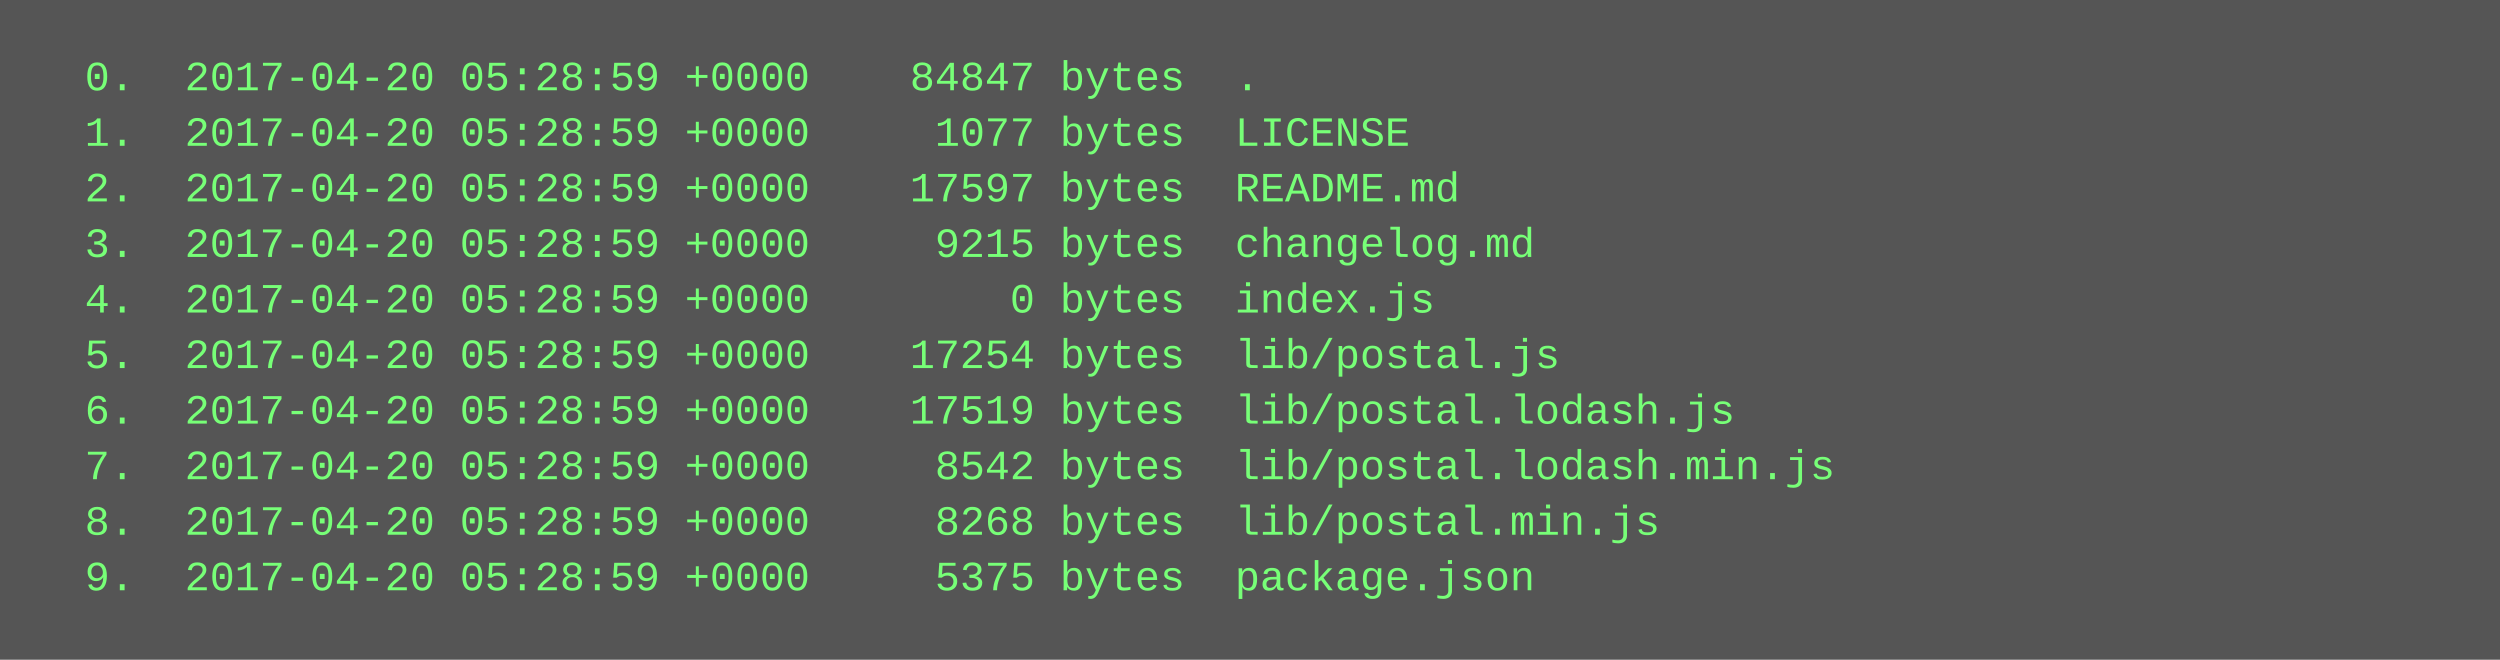
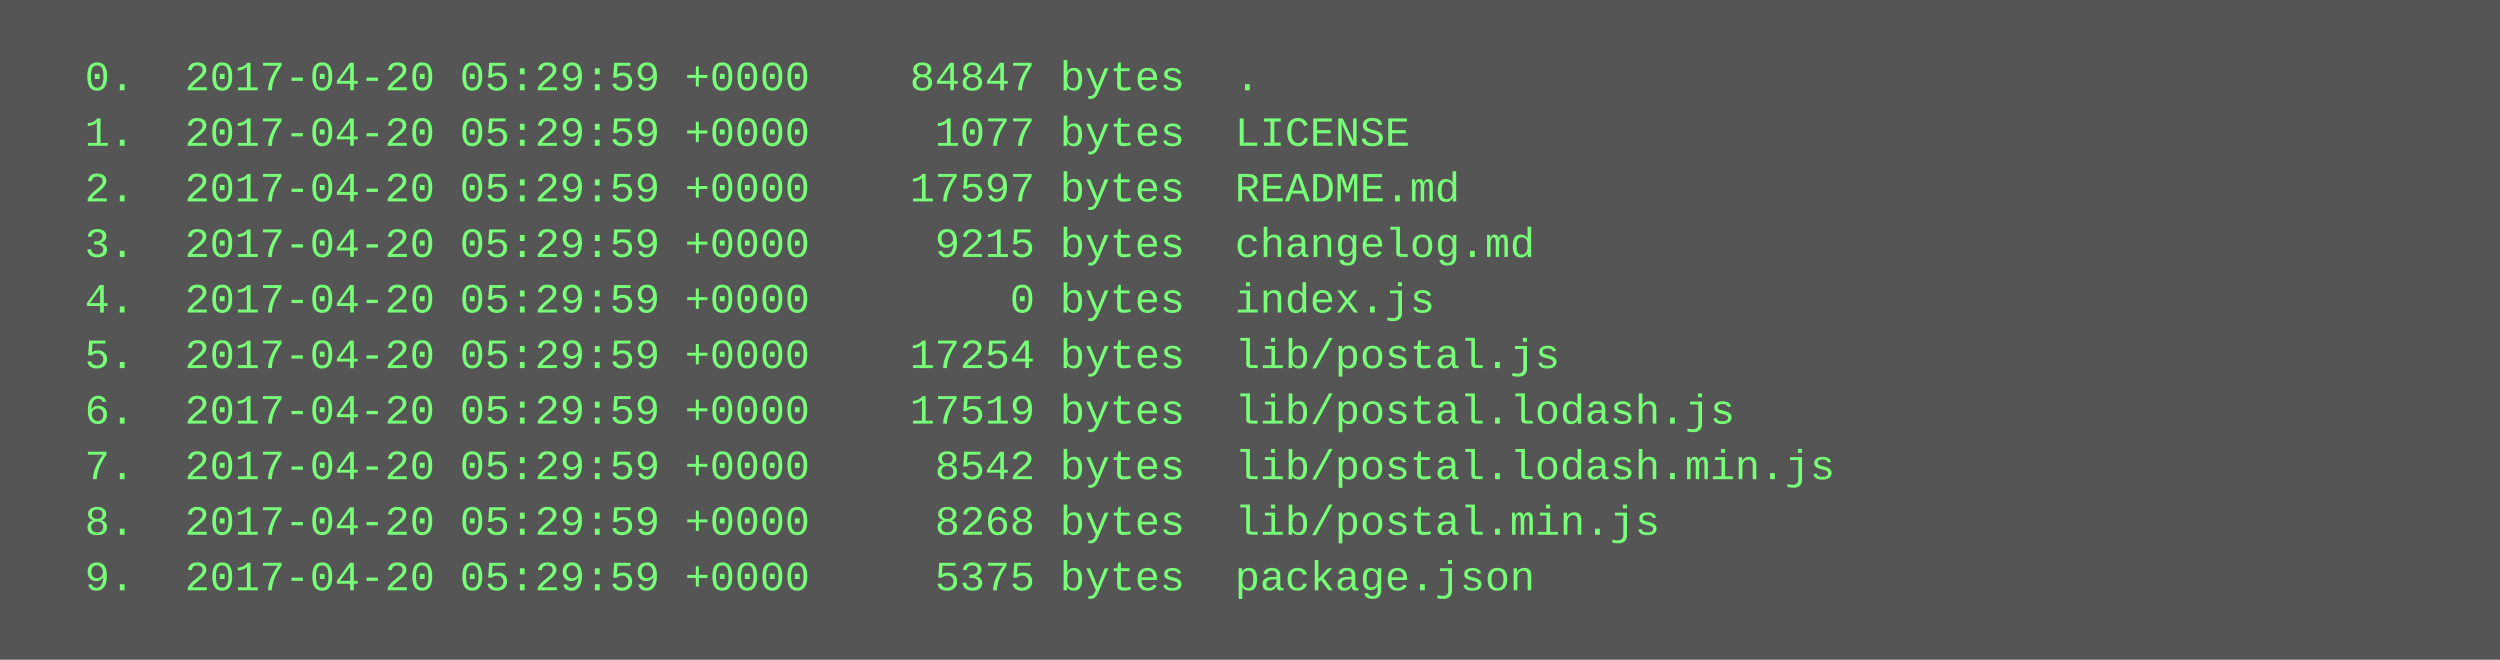
<svg xmlns="http://www.w3.org/2000/svg" height="190" width="720">
  <rect height="190" fill="#555" width="720" />
  <text fill="#7f7" font-family="Courier New" font-size="12" xml:space="preserve">
-     <tspan x="10" y="26">  0.  2017-04-20 05:28:59 +0000    84847 bytes  .</tspan>
-     <tspan x="10" y="42">  1.  2017-04-20 05:28:59 +0000     1077 bytes  LICENSE</tspan>
-     <tspan x="10" y="58">  2.  2017-04-20 05:28:59 +0000    17597 bytes  README.md</tspan>
-     <tspan x="10" y="74">  3.  2017-04-20 05:28:59 +0000     9215 bytes  changelog.md</tspan>
-     <tspan x="10" y="90">  4.  2017-04-20 05:28:59 +0000        0 bytes  index.js</tspan>
-     <tspan x="10" y="106">  5.  2017-04-20 05:28:59 +0000    17254 bytes  lib/postal.js</tspan>
-     <tspan x="10" y="122">  6.  2017-04-20 05:28:59 +0000    17519 bytes  lib/postal.lodash.js</tspan>
-     <tspan x="10" y="138">  7.  2017-04-20 05:28:59 +0000     8542 bytes  lib/postal.lodash.min.js</tspan>
-     <tspan x="10" y="154">  8.  2017-04-20 05:28:59 +0000     8268 bytes  lib/postal.min.js</tspan>
-     <tspan x="10" y="170">  9.  2017-04-20 05:28:59 +0000     5375 bytes  package.json</tspan>
+     <tspan x="10" y="26">  0.  2017-04-20 05:29:59 +0000    84847 bytes  .</tspan>
+     <tspan x="10" y="42">  1.  2017-04-20 05:29:59 +0000     1077 bytes  LICENSE</tspan>
+     <tspan x="10" y="58">  2.  2017-04-20 05:29:59 +0000    17597 bytes  README.md</tspan>
+     <tspan x="10" y="74">  3.  2017-04-20 05:29:59 +0000     9215 bytes  changelog.md</tspan>
+     <tspan x="10" y="90">  4.  2017-04-20 05:29:59 +0000        0 bytes  index.js</tspan>
+     <tspan x="10" y="106">  5.  2017-04-20 05:29:59 +0000    17254 bytes  lib/postal.js</tspan>
+     <tspan x="10" y="122">  6.  2017-04-20 05:29:59 +0000    17519 bytes  lib/postal.lodash.js</tspan>
+     <tspan x="10" y="138">  7.  2017-04-20 05:29:59 +0000     8542 bytes  lib/postal.lodash.min.js</tspan>
+     <tspan x="10" y="154">  8.  2017-04-20 05:29:59 +0000     8268 bytes  lib/postal.min.js</tspan>
+     <tspan x="10" y="170">  9.  2017-04-20 05:29:59 +0000     5375 bytes  package.json</tspan>
  </text>
</svg>
